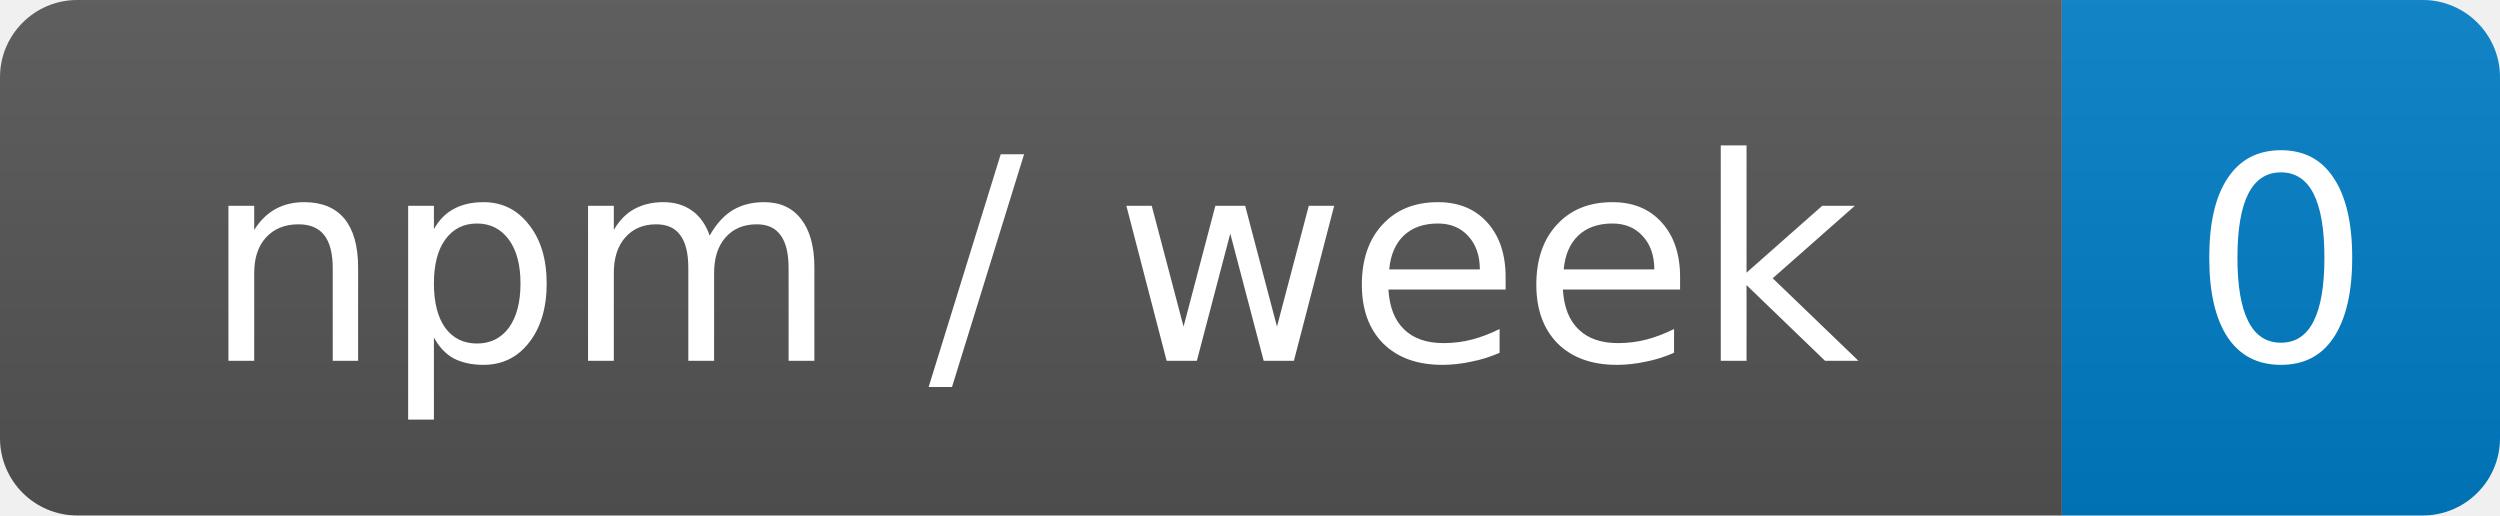
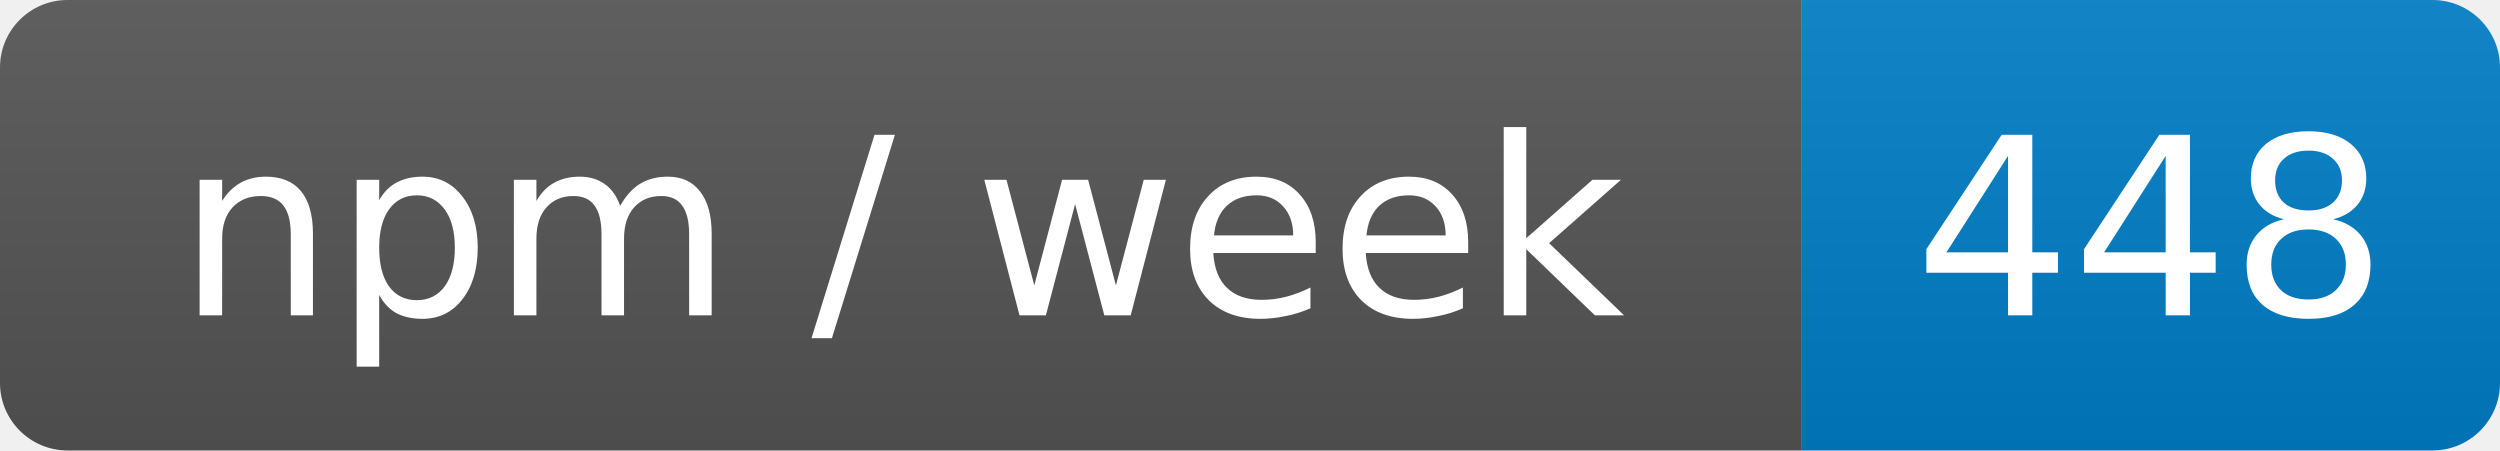
- <svg xmlns="http://www.w3.org/2000/svg" width="97" height="20" role="img" aria-label="npm / week: 0">
+ <svg xmlns="http://www.w3.org/2000/svg" width="111" height="20" role="img" aria-label="npm / week: 448">
  <linearGradient id="s" x2="0" y2="100%">
    <stop offset="0" stop-color="#bbb" stop-opacity=".1" />
    <stop offset="1" stop-opacity=".1" />
  </linearGradient>
  <clipPath id="r">
-     <rect width="97" height="20" rx="3" fill="#fff" />
+     <rect width="111" height="20" rx="3" fill="#fff" />
  </clipPath>
  <g clip-path="url(#r)">
    <rect width="80" height="20" fill="#555" />
-     <rect x="80" width="17" height="20" fill="#007ec6" />
-     <rect width="97" height="20" fill="url(#s)" />
+     <rect x="80" width="31" height="20" fill="#007ec6" />
+     <rect width="111" height="20" fill="url(#s)" />
  </g>
  <g fill="#fff" text-anchor="middle" font-family="Verdana,Geneva,DejaVu Sans,sans-serif" font-size="11">
    <text x="40" y="14">npm / week</text>
-     <text x="88.5" y="14">0</text>
+     <text x="95.5" y="14">448</text>
  </g>
</svg>
